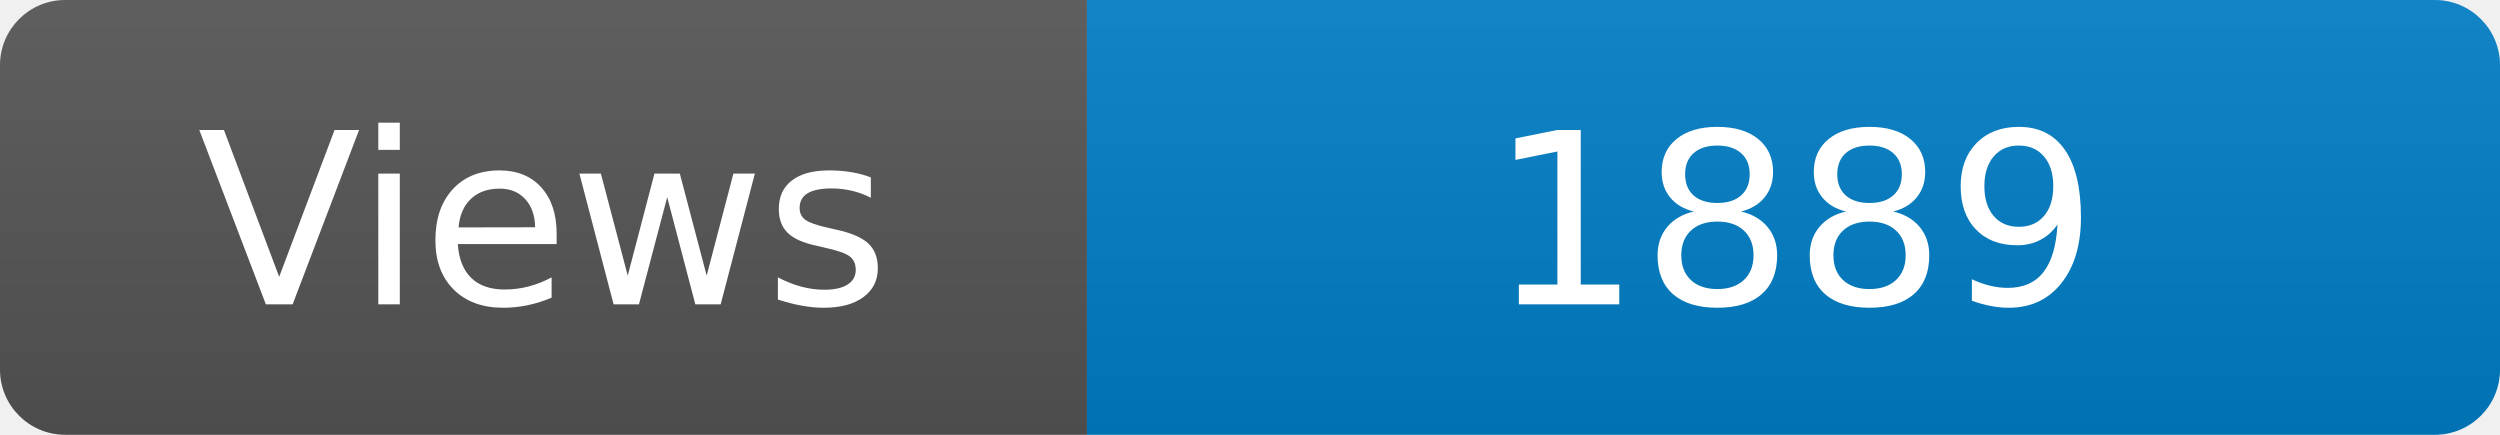
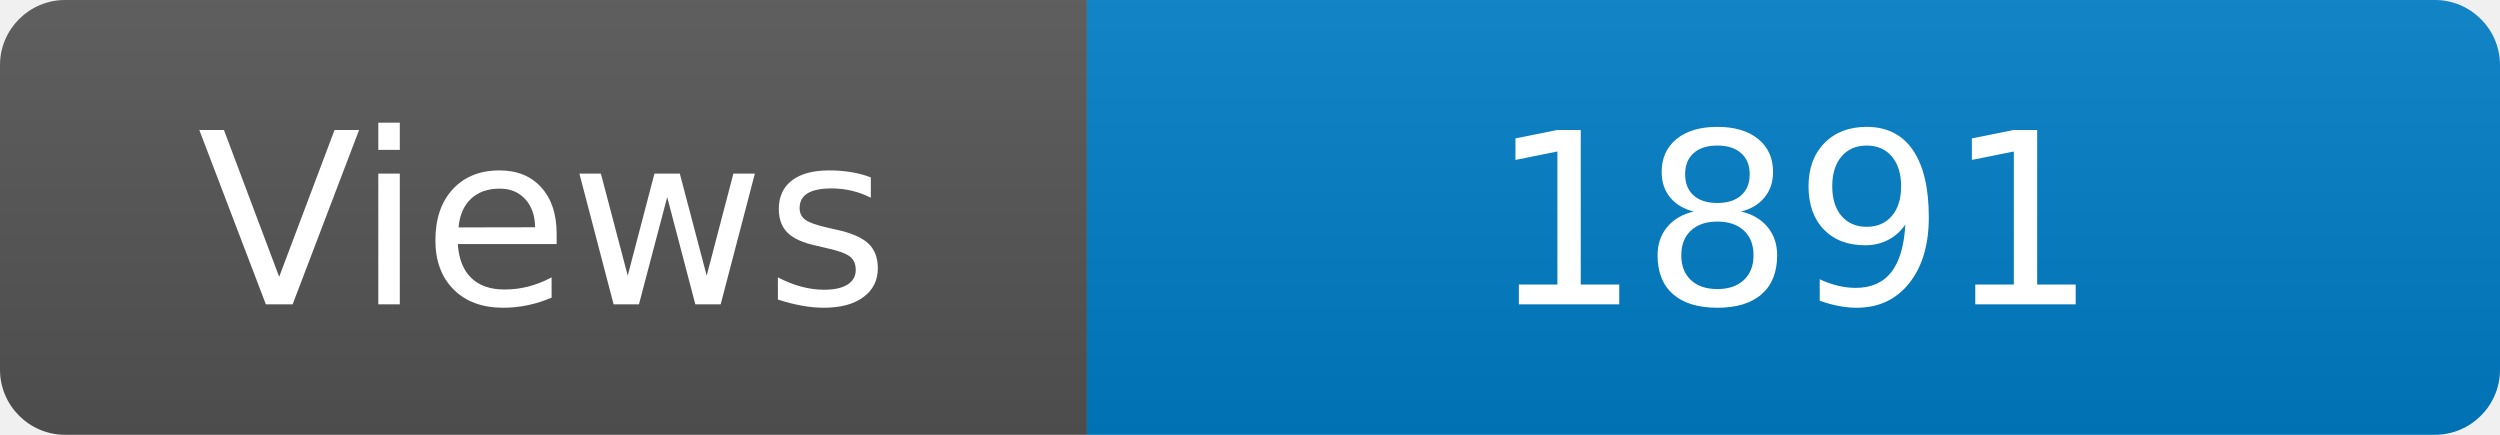
<svg xmlns="http://www.w3.org/2000/svg" width="115" height="20" role="img" aria-label="Maintained?: yes">
  <linearGradient id="s" x2="0" y2="100%">
    <stop offset="0" stop-color="#bbb" stop-opacity=".1" />
    <stop offset="1" stop-opacity=".1" />
  </linearGradient>
  <clipPath id="r">
    <rect width="115" height="20" rx="3" fill="#fff" />
  </clipPath>
  <g clip-path="url(#r)">
    <rect width="50" height="20" fill="#555" />
    <rect x="50" width="160" height="20" fill="#007ec6" />
    <rect width="115" height="20" fill="url(#s)" />
  </g>
  <g fill="#fff" text-anchor="middle" font-family="Verdana,Geneva,DejaVu Sans,sans-serif" font-size="110">
    <text x="250" y="140" transform="scale(.1)" fill="#fff">Views</text>
-     <text x="825" y="140" transform="scale(.1)" fill="#fff">1889</text>
+     <text x="825" y="140" transform="scale(.1)" fill="#fff">1891</text>
  </g>
</svg>
